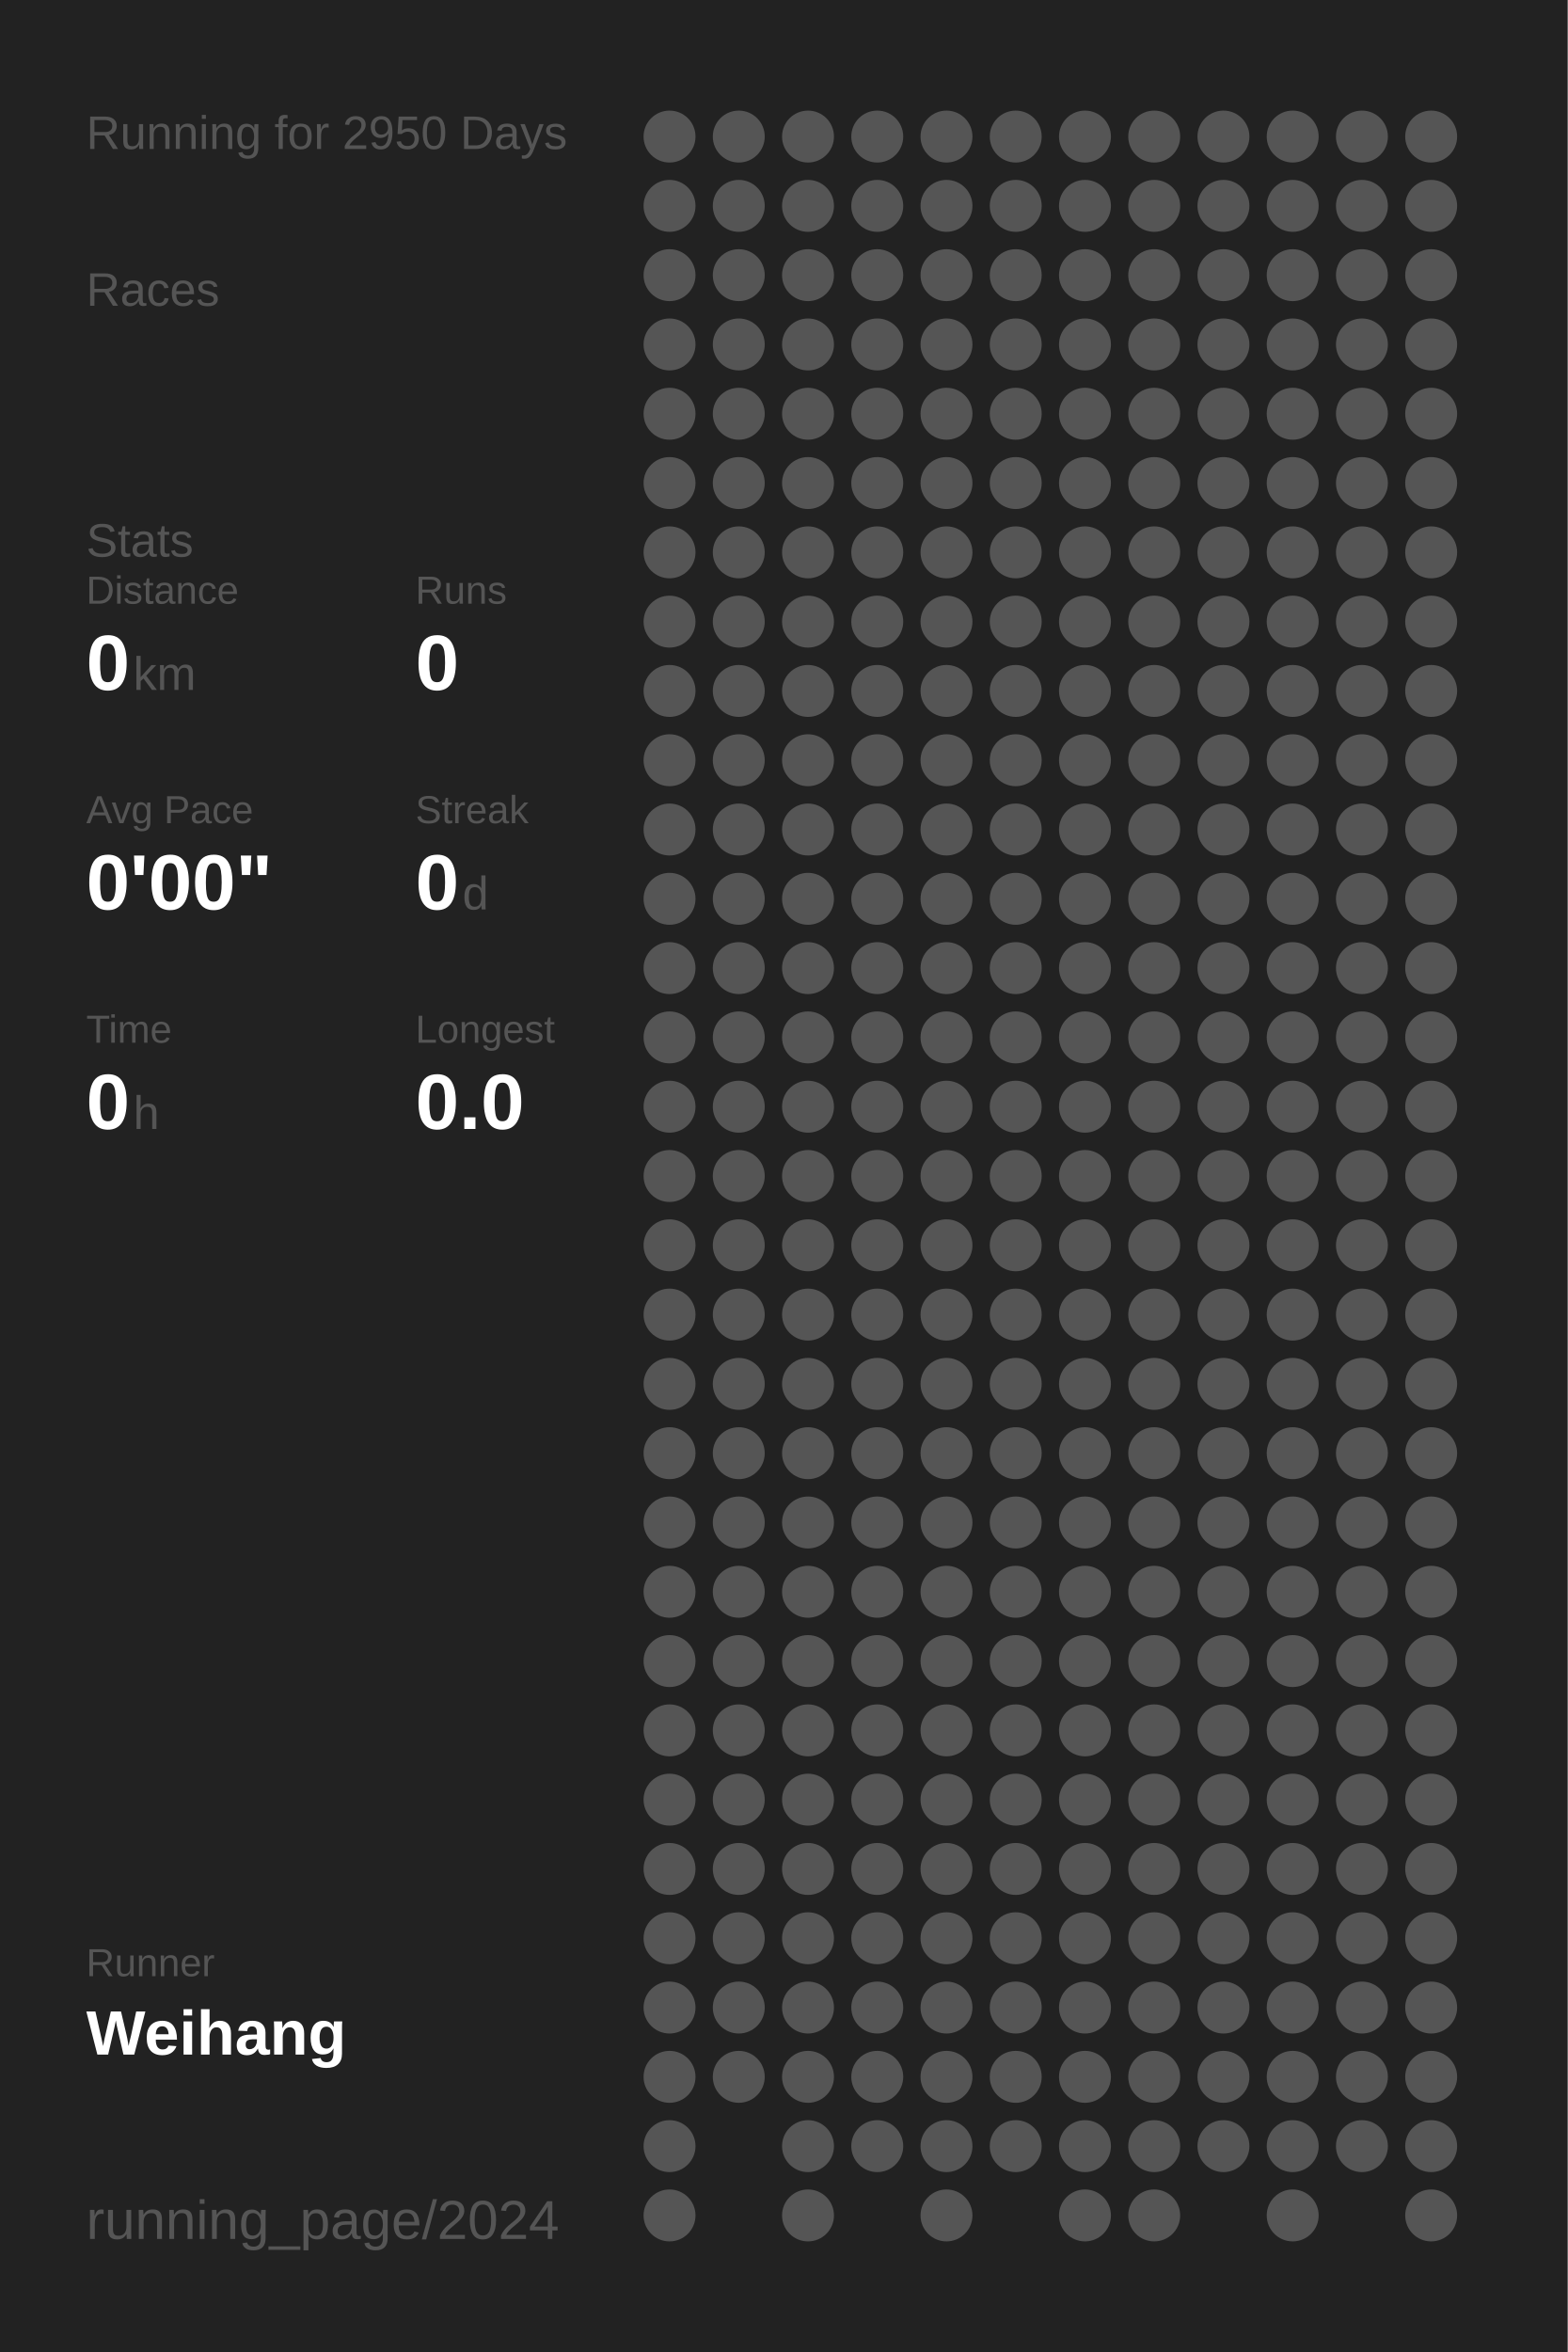
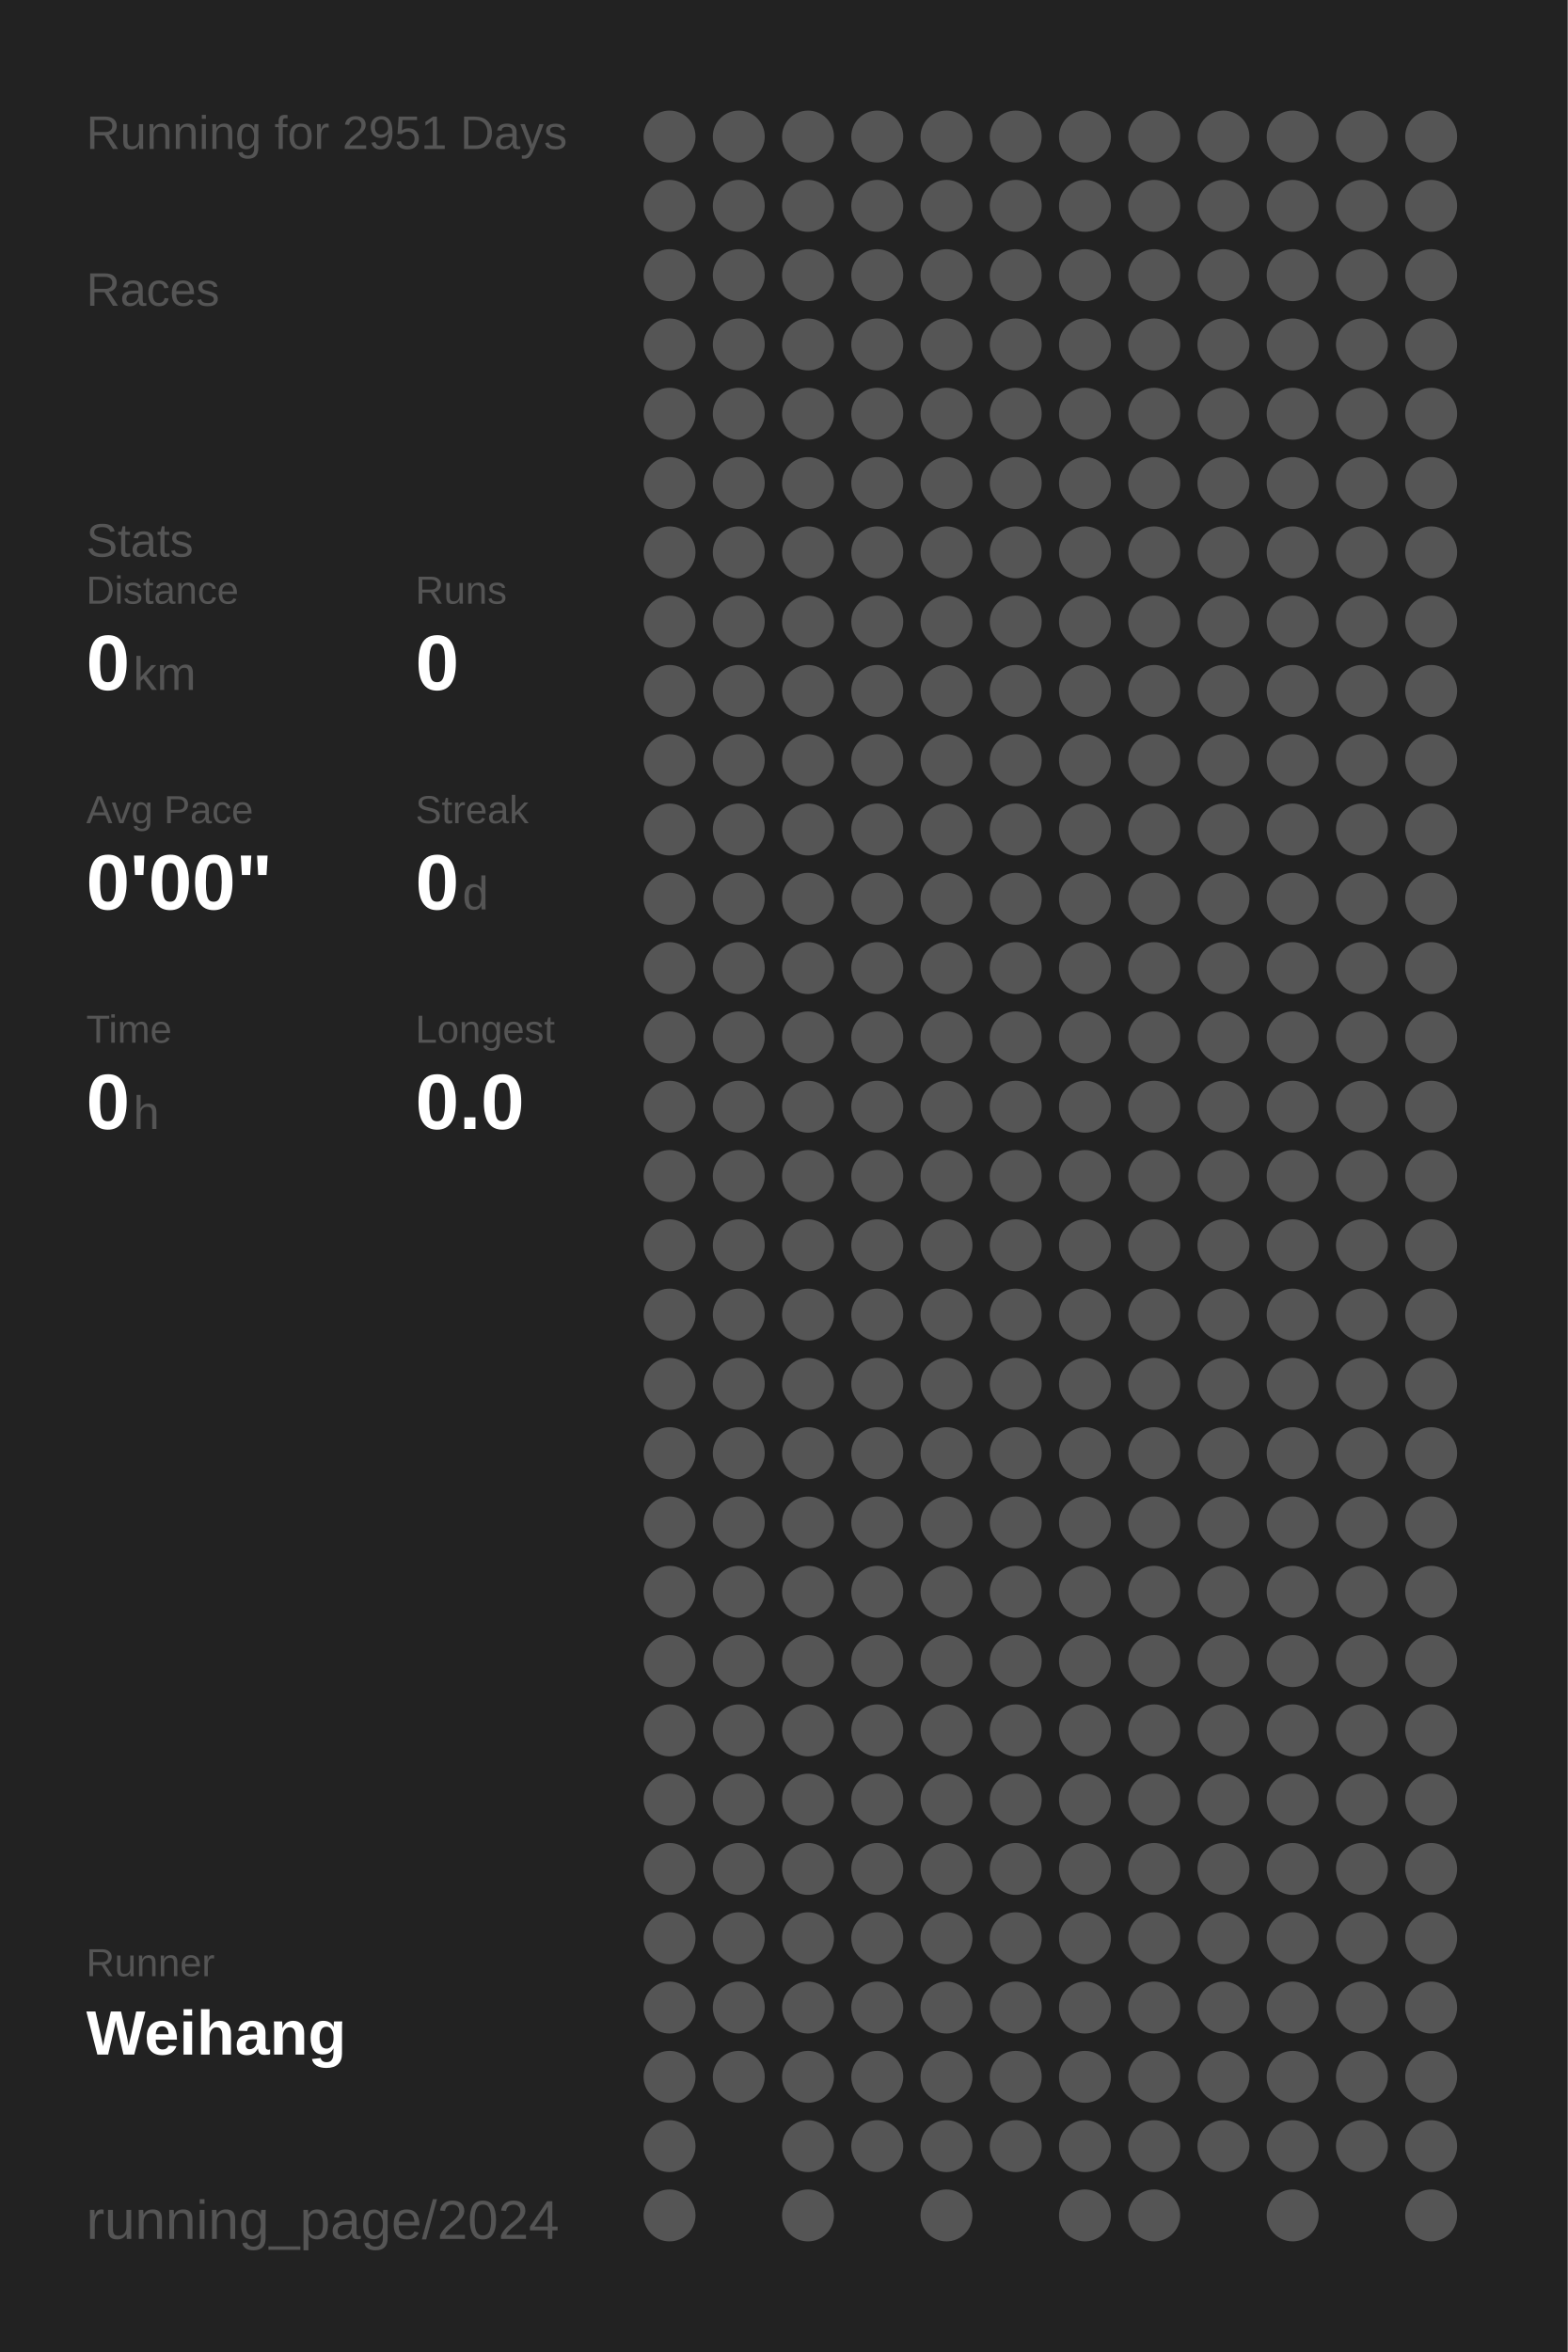
<svg xmlns="http://www.w3.org/2000/svg" baseProfile="full" height="300mm" version="1.1" viewBox="0,0,200,300" width="200mm">
  <defs />
  <rect fill="#222222" height="300" width="200" x="0" y="0" />
-   <text fill="#555555" style="font-size:6px; font-family:Arial;" x="11" y="19">Running for 2950 Days</text>
+   <text fill="#555555" style="font-size:6px; font-family:Arial;" x="11" y="19">Running for 2951 Days</text>
  <text fill="#555555" style="font-size:6px; font-family:Arial;" x="11" y="39">Races</text>
  <text fill="#555555" style="font-size:6px; font-family:Arial;" x="11" y="71">Stats</text>
  <text fill="#555555" style="font-size:5px; font-family:Arial;" x="11" y="77">Distance</text>
  <text fill="#FFFFFF" style="font-size:10px; font-family:Arial; font-weight:bold;" x="11" y="88">0</text>
  <text fill="#555555" style="font-size:6px; font-family:Arial;" x="17" y="88">km</text>
  <text fill="#555555" style="font-size:5px; font-family:Arial;" x="53" y="77">Runs</text>
  <text fill="#FFFFFF" style="font-size:10px; font-family:Arial; font-weight:bold;" x="53" y="88">0</text>
  <text fill="#555555" style="font-size:5px; font-family:Arial;" x="11" y="105">Avg Pace</text>
  <text fill="#FFFFFF" style="font-size:10px; font-family:Arial; font-weight:bold;" x="11" y="116">0'00"</text>
  <text fill="#555555" style="font-size:5px; font-family:Arial;" x="53" y="105">Streak</text>
  <text fill="#FFFFFF" style="font-size:10px; font-family:Arial; font-weight:bold;" x="53" y="116">0</text>
  <text fill="#555555" style="font-size:6px; font-family:Arial;" x="59" y="116">d</text>
  <text fill="#555555" style="font-size:5px; font-family:Arial;" x="11" y="133">Time</text>
  <text fill="#FFFFFF" style="font-size:10px; font-family:Arial; font-weight:bold;" x="11" y="144">0</text>
  <text fill="#555555" style="font-size:6px; font-family:Arial;" x="17" y="144">h</text>
  <text fill="#555555" style="font-size:5px; font-family:Arial;" x="53" y="133">Longest</text>
  <text fill="#FFFFFF" style="font-size:10px; font-family:Arial; font-weight:bold;" x="53" y="144">0.0</text>
  <text fill="#555555" style="font-size:5px; font-family:Arial;" x="11" y="252.065">Runner</text>
  <text fill="#FFFFFF" style="font-size:8px; font-family:Arial; font-weight:bold;" x="11" y="262.065">Weihang</text>
  <text fill="#555555" style="font-size:7px; font-family:Arial;" x="11" y="285.581">running_page/2024</text>
  <circle cx="85.417" cy="17.419" fill="#555555" r="3.312" />
  <circle cx="85.417" cy="26.258" fill="#555555" r="3.312" />
  <circle cx="85.417" cy="35.097" fill="#555555" r="3.312" />
  <circle cx="85.417" cy="43.935" fill="#555555" r="3.312" />
  <circle cx="85.417" cy="52.774" fill="#555555" r="3.312" />
  <circle cx="85.417" cy="61.613" fill="#555555" r="3.312" />
  <circle cx="85.417" cy="70.452" fill="#555555" r="3.312" />
  <circle cx="85.417" cy="79.29" fill="#555555" r="3.312" />
  <circle cx="85.417" cy="88.129" fill="#555555" r="3.312" />
  <circle cx="85.417" cy="96.968" fill="#555555" r="3.312" />
  <circle cx="85.417" cy="105.806" fill="#555555" r="3.312" />
  <circle cx="85.417" cy="114.645" fill="#555555" r="3.312" />
  <circle cx="85.417" cy="123.484" fill="#555555" r="3.312" />
  <circle cx="85.417" cy="132.323" fill="#555555" r="3.312" />
  <circle cx="85.417" cy="141.161" fill="#555555" r="3.312" />
  <circle cx="85.417" cy="150" fill="#555555" r="3.312" />
  <circle cx="85.417" cy="158.839" fill="#555555" r="3.312" />
  <circle cx="85.417" cy="167.677" fill="#555555" r="3.312" />
  <circle cx="85.417" cy="176.516" fill="#555555" r="3.312" />
  <circle cx="85.417" cy="185.355" fill="#555555" r="3.312" />
  <circle cx="85.417" cy="194.194" fill="#555555" r="3.312" />
  <circle cx="85.417" cy="203.032" fill="#555555" r="3.312" />
  <circle cx="85.417" cy="211.871" fill="#555555" r="3.312" />
  <circle cx="85.417" cy="220.71" fill="#555555" r="3.312" />
  <circle cx="85.417" cy="229.548" fill="#555555" r="3.312" />
  <circle cx="85.417" cy="238.387" fill="#555555" r="3.312" />
  <circle cx="85.417" cy="247.226" fill="#555555" r="3.312" />
  <circle cx="85.417" cy="256.065" fill="#555555" r="3.312" />
  <circle cx="85.417" cy="264.903" fill="#555555" r="3.312" />
  <circle cx="85.417" cy="273.742" fill="#555555" r="3.312" />
  <circle cx="85.417" cy="282.581" fill="#555555" r="3.312" />
  <circle cx="94.25" cy="17.419" fill="#555555" r="3.312" />
  <circle cx="94.25" cy="26.258" fill="#555555" r="3.312" />
  <circle cx="94.25" cy="35.097" fill="#555555" r="3.312" />
  <circle cx="94.25" cy="43.935" fill="#555555" r="3.312" />
  <circle cx="94.25" cy="52.774" fill="#555555" r="3.312" />
  <circle cx="94.25" cy="61.613" fill="#555555" r="3.312" />
  <circle cx="94.25" cy="70.452" fill="#555555" r="3.312" />
  <circle cx="94.25" cy="79.29" fill="#555555" r="3.312" />
  <circle cx="94.25" cy="88.129" fill="#555555" r="3.312" />
  <circle cx="94.25" cy="96.968" fill="#555555" r="3.312" />
  <circle cx="94.25" cy="105.806" fill="#555555" r="3.312" />
  <circle cx="94.25" cy="114.645" fill="#555555" r="3.312" />
  <circle cx="94.25" cy="123.484" fill="#555555" r="3.312" />
  <circle cx="94.25" cy="132.323" fill="#555555" r="3.312" />
  <circle cx="94.25" cy="141.161" fill="#555555" r="3.312" />
  <circle cx="94.25" cy="150" fill="#555555" r="3.312" />
  <circle cx="94.25" cy="158.839" fill="#555555" r="3.312" />
  <circle cx="94.25" cy="167.677" fill="#555555" r="3.312" />
  <circle cx="94.25" cy="176.516" fill="#555555" r="3.312" />
  <circle cx="94.25" cy="185.355" fill="#555555" r="3.312" />
  <circle cx="94.25" cy="194.194" fill="#555555" r="3.312" />
  <circle cx="94.25" cy="203.032" fill="#555555" r="3.312" />
  <circle cx="94.25" cy="211.871" fill="#555555" r="3.312" />
  <circle cx="94.25" cy="220.71" fill="#555555" r="3.312" />
  <circle cx="94.25" cy="229.548" fill="#555555" r="3.312" />
  <circle cx="94.25" cy="238.387" fill="#555555" r="3.312" />
  <circle cx="94.25" cy="247.226" fill="#555555" r="3.312" />
  <circle cx="94.25" cy="256.065" fill="#555555" r="3.312" />
  <circle cx="94.25" cy="264.903" fill="#555555" r="3.312" />
  <circle cx="103.083" cy="17.419" fill="#555555" r="3.312" />
  <circle cx="103.083" cy="26.258" fill="#555555" r="3.312" />
  <circle cx="103.083" cy="35.097" fill="#555555" r="3.312" />
  <circle cx="103.083" cy="43.935" fill="#555555" r="3.312" />
  <circle cx="103.083" cy="52.774" fill="#555555" r="3.312" />
  <circle cx="103.083" cy="61.613" fill="#555555" r="3.312" />
  <circle cx="103.083" cy="70.452" fill="#555555" r="3.312" />
  <circle cx="103.083" cy="79.29" fill="#555555" r="3.312" />
  <circle cx="103.083" cy="88.129" fill="#555555" r="3.312" />
  <circle cx="103.083" cy="96.968" fill="#555555" r="3.312" />
  <circle cx="103.083" cy="105.806" fill="#555555" r="3.312" />
  <circle cx="103.083" cy="114.645" fill="#555555" r="3.312" />
  <circle cx="103.083" cy="123.484" fill="#555555" r="3.312" />
  <circle cx="103.083" cy="132.323" fill="#555555" r="3.312" />
  <circle cx="103.083" cy="141.161" fill="#555555" r="3.312" />
  <circle cx="103.083" cy="150" fill="#555555" r="3.312" />
  <circle cx="103.083" cy="158.839" fill="#555555" r="3.312" />
  <circle cx="103.083" cy="167.677" fill="#555555" r="3.312" />
  <circle cx="103.083" cy="176.516" fill="#555555" r="3.312" />
  <circle cx="103.083" cy="185.355" fill="#555555" r="3.312" />
  <circle cx="103.083" cy="194.194" fill="#555555" r="3.312" />
  <circle cx="103.083" cy="203.032" fill="#555555" r="3.312" />
  <circle cx="103.083" cy="211.871" fill="#555555" r="3.312" />
  <circle cx="103.083" cy="220.71" fill="#555555" r="3.312" />
  <circle cx="103.083" cy="229.548" fill="#555555" r="3.312" />
  <circle cx="103.083" cy="238.387" fill="#555555" r="3.312" />
  <circle cx="103.083" cy="247.226" fill="#555555" r="3.312" />
  <circle cx="103.083" cy="256.065" fill="#555555" r="3.312" />
  <circle cx="103.083" cy="264.903" fill="#555555" r="3.312" />
  <circle cx="103.083" cy="273.742" fill="#555555" r="3.312" />
  <circle cx="103.083" cy="282.581" fill="#555555" r="3.312" />
  <circle cx="111.917" cy="17.419" fill="#555555" r="3.312" />
  <circle cx="111.917" cy="26.258" fill="#555555" r="3.312" />
  <circle cx="111.917" cy="35.097" fill="#555555" r="3.312" />
  <circle cx="111.917" cy="43.935" fill="#555555" r="3.312" />
  <circle cx="111.917" cy="52.774" fill="#555555" r="3.312" />
  <circle cx="111.917" cy="61.613" fill="#555555" r="3.312" />
  <circle cx="111.917" cy="70.452" fill="#555555" r="3.312" />
  <circle cx="111.917" cy="79.29" fill="#555555" r="3.312" />
  <circle cx="111.917" cy="88.129" fill="#555555" r="3.312" />
  <circle cx="111.917" cy="96.968" fill="#555555" r="3.312" />
  <circle cx="111.917" cy="105.806" fill="#555555" r="3.312" />
  <circle cx="111.917" cy="114.645" fill="#555555" r="3.312" />
  <circle cx="111.917" cy="123.484" fill="#555555" r="3.312" />
  <circle cx="111.917" cy="132.323" fill="#555555" r="3.312" />
  <circle cx="111.917" cy="141.161" fill="#555555" r="3.312" />
  <circle cx="111.917" cy="150" fill="#555555" r="3.312" />
  <circle cx="111.917" cy="158.839" fill="#555555" r="3.312" />
  <circle cx="111.917" cy="167.677" fill="#555555" r="3.312" />
  <circle cx="111.917" cy="176.516" fill="#555555" r="3.312" />
  <circle cx="111.917" cy="185.355" fill="#555555" r="3.312" />
  <circle cx="111.917" cy="194.194" fill="#555555" r="3.312" />
  <circle cx="111.917" cy="203.032" fill="#555555" r="3.312" />
  <circle cx="111.917" cy="211.871" fill="#555555" r="3.312" />
  <circle cx="111.917" cy="220.71" fill="#555555" r="3.312" />
  <circle cx="111.917" cy="229.548" fill="#555555" r="3.312" />
  <circle cx="111.917" cy="238.387" fill="#555555" r="3.312" />
  <circle cx="111.917" cy="247.226" fill="#555555" r="3.312" />
  <circle cx="111.917" cy="256.065" fill="#555555" r="3.312" />
  <circle cx="111.917" cy="264.903" fill="#555555" r="3.312" />
  <circle cx="111.917" cy="273.742" fill="#555555" r="3.312" />
  <circle cx="120.75" cy="17.419" fill="#555555" r="3.312" />
  <circle cx="120.75" cy="26.258" fill="#555555" r="3.312" />
  <circle cx="120.75" cy="35.097" fill="#555555" r="3.312" />
  <circle cx="120.75" cy="43.935" fill="#555555" r="3.312" />
  <circle cx="120.75" cy="52.774" fill="#555555" r="3.312" />
  <circle cx="120.75" cy="61.613" fill="#555555" r="3.312" />
  <circle cx="120.75" cy="70.452" fill="#555555" r="3.312" />
  <circle cx="120.75" cy="79.29" fill="#555555" r="3.312" />
  <circle cx="120.75" cy="88.129" fill="#555555" r="3.312" />
  <circle cx="120.75" cy="96.968" fill="#555555" r="3.312" />
  <circle cx="120.75" cy="105.806" fill="#555555" r="3.312" />
  <circle cx="120.75" cy="114.645" fill="#555555" r="3.312" />
  <circle cx="120.75" cy="123.484" fill="#555555" r="3.312" />
  <circle cx="120.75" cy="132.323" fill="#555555" r="3.312" />
  <circle cx="120.75" cy="141.161" fill="#555555" r="3.312" />
  <circle cx="120.75" cy="150" fill="#555555" r="3.312" />
  <circle cx="120.75" cy="158.839" fill="#555555" r="3.312" />
  <circle cx="120.75" cy="167.677" fill="#555555" r="3.312" />
  <circle cx="120.75" cy="176.516" fill="#555555" r="3.312" />
  <circle cx="120.75" cy="185.355" fill="#555555" r="3.312" />
  <circle cx="120.75" cy="194.194" fill="#555555" r="3.312" />
  <circle cx="120.75" cy="203.032" fill="#555555" r="3.312" />
  <circle cx="120.75" cy="211.871" fill="#555555" r="3.312" />
  <circle cx="120.75" cy="220.71" fill="#555555" r="3.312" />
  <circle cx="120.75" cy="229.548" fill="#555555" r="3.312" />
  <circle cx="120.75" cy="238.387" fill="#555555" r="3.312" />
  <circle cx="120.75" cy="247.226" fill="#555555" r="3.312" />
  <circle cx="120.75" cy="256.065" fill="#555555" r="3.312" />
  <circle cx="120.75" cy="264.903" fill="#555555" r="3.312" />
  <circle cx="120.75" cy="273.742" fill="#555555" r="3.312" />
  <circle cx="120.75" cy="282.581" fill="#555555" r="3.312" />
  <circle cx="129.583" cy="17.419" fill="#555555" r="3.312" />
  <circle cx="129.583" cy="26.258" fill="#555555" r="3.312" />
  <circle cx="129.583" cy="35.097" fill="#555555" r="3.312" />
  <circle cx="129.583" cy="43.935" fill="#555555" r="3.312" />
  <circle cx="129.583" cy="52.774" fill="#555555" r="3.312" />
  <circle cx="129.583" cy="61.613" fill="#555555" r="3.312" />
  <circle cx="129.583" cy="70.452" fill="#555555" r="3.312" />
  <circle cx="129.583" cy="79.29" fill="#555555" r="3.312" />
  <circle cx="129.583" cy="88.129" fill="#555555" r="3.312" />
  <circle cx="129.583" cy="96.968" fill="#555555" r="3.312" />
  <circle cx="129.583" cy="105.806" fill="#555555" r="3.312" />
  <circle cx="129.583" cy="114.645" fill="#555555" r="3.312" />
  <circle cx="129.583" cy="123.484" fill="#555555" r="3.312" />
  <circle cx="129.583" cy="132.323" fill="#555555" r="3.312" />
  <circle cx="129.583" cy="141.161" fill="#555555" r="3.312" />
  <circle cx="129.583" cy="150" fill="#555555" r="3.312" />
  <circle cx="129.583" cy="158.839" fill="#555555" r="3.312" />
  <circle cx="129.583" cy="167.677" fill="#555555" r="3.312" />
  <circle cx="129.583" cy="176.516" fill="#555555" r="3.312" />
  <circle cx="129.583" cy="185.355" fill="#555555" r="3.312" />
  <circle cx="129.583" cy="194.194" fill="#555555" r="3.312" />
  <circle cx="129.583" cy="203.032" fill="#555555" r="3.312" />
  <circle cx="129.583" cy="211.871" fill="#555555" r="3.312" />
  <circle cx="129.583" cy="220.71" fill="#555555" r="3.312" />
  <circle cx="129.583" cy="229.548" fill="#555555" r="3.312" />
  <circle cx="129.583" cy="238.387" fill="#555555" r="3.312" />
  <circle cx="129.583" cy="247.226" fill="#555555" r="3.312" />
  <circle cx="129.583" cy="256.065" fill="#555555" r="3.312" />
  <circle cx="129.583" cy="264.903" fill="#555555" r="3.312" />
  <circle cx="129.583" cy="273.742" fill="#555555" r="3.312" />
  <circle cx="138.417" cy="17.419" fill="#555555" r="3.312" />
  <circle cx="138.417" cy="26.258" fill="#555555" r="3.312" />
  <circle cx="138.417" cy="35.097" fill="#555555" r="3.312" />
  <circle cx="138.417" cy="43.935" fill="#555555" r="3.312" />
  <circle cx="138.417" cy="52.774" fill="#555555" r="3.312" />
  <circle cx="138.417" cy="61.613" fill="#555555" r="3.312" />
  <circle cx="138.417" cy="70.452" fill="#555555" r="3.312" />
  <circle cx="138.417" cy="79.29" fill="#555555" r="3.312" />
  <circle cx="138.417" cy="88.129" fill="#555555" r="3.312" />
  <circle cx="138.417" cy="96.968" fill="#555555" r="3.312" />
  <circle cx="138.417" cy="105.806" fill="#555555" r="3.312" />
  <circle cx="138.417" cy="114.645" fill="#555555" r="3.312" />
  <circle cx="138.417" cy="123.484" fill="#555555" r="3.312" />
  <circle cx="138.417" cy="132.323" fill="#555555" r="3.312" />
  <circle cx="138.417" cy="141.161" fill="#555555" r="3.312" />
  <circle cx="138.417" cy="150" fill="#555555" r="3.312" />
  <circle cx="138.417" cy="158.839" fill="#555555" r="3.312" />
  <circle cx="138.417" cy="167.677" fill="#555555" r="3.312" />
  <circle cx="138.417" cy="176.516" fill="#555555" r="3.312" />
  <circle cx="138.417" cy="185.355" fill="#555555" r="3.312" />
  <circle cx="138.417" cy="194.194" fill="#555555" r="3.312" />
  <circle cx="138.417" cy="203.032" fill="#555555" r="3.312" />
  <circle cx="138.417" cy="211.871" fill="#555555" r="3.312" />
  <circle cx="138.417" cy="220.71" fill="#555555" r="3.312" />
  <circle cx="138.417" cy="229.548" fill="#555555" r="3.312" />
  <circle cx="138.417" cy="238.387" fill="#555555" r="3.312" />
  <circle cx="138.417" cy="247.226" fill="#555555" r="3.312" />
  <circle cx="138.417" cy="256.065" fill="#555555" r="3.312" />
  <circle cx="138.417" cy="264.903" fill="#555555" r="3.312" />
  <circle cx="138.417" cy="273.742" fill="#555555" r="3.312" />
  <circle cx="138.417" cy="282.581" fill="#555555" r="3.312" />
  <circle cx="147.25" cy="17.419" fill="#555555" r="3.312" />
  <circle cx="147.25" cy="26.258" fill="#555555" r="3.312" />
  <circle cx="147.25" cy="35.097" fill="#555555" r="3.312" />
  <circle cx="147.25" cy="43.935" fill="#555555" r="3.312" />
  <circle cx="147.25" cy="52.774" fill="#555555" r="3.312" />
  <circle cx="147.25" cy="61.613" fill="#555555" r="3.312" />
  <circle cx="147.25" cy="70.452" fill="#555555" r="3.312" />
  <circle cx="147.25" cy="79.29" fill="#555555" r="3.312" />
  <circle cx="147.25" cy="88.129" fill="#555555" r="3.312" />
  <circle cx="147.25" cy="96.968" fill="#555555" r="3.312" />
  <circle cx="147.25" cy="105.806" fill="#555555" r="3.312" />
  <circle cx="147.25" cy="114.645" fill="#555555" r="3.312" />
  <circle cx="147.25" cy="123.484" fill="#555555" r="3.312" />
  <circle cx="147.25" cy="132.323" fill="#555555" r="3.312" />
  <circle cx="147.25" cy="141.161" fill="#555555" r="3.312" />
  <circle cx="147.25" cy="150" fill="#555555" r="3.312" />
  <circle cx="147.25" cy="158.839" fill="#555555" r="3.312" />
  <circle cx="147.25" cy="167.677" fill="#555555" r="3.312" />
  <circle cx="147.25" cy="176.516" fill="#555555" r="3.312" />
  <circle cx="147.25" cy="185.355" fill="#555555" r="3.312" />
  <circle cx="147.25" cy="194.194" fill="#555555" r="3.312" />
  <circle cx="147.25" cy="203.032" fill="#555555" r="3.312" />
  <circle cx="147.25" cy="211.871" fill="#555555" r="3.312" />
  <circle cx="147.25" cy="220.71" fill="#555555" r="3.312" />
  <circle cx="147.25" cy="229.548" fill="#555555" r="3.312" />
  <circle cx="147.25" cy="238.387" fill="#555555" r="3.312" />
  <circle cx="147.25" cy="247.226" fill="#555555" r="3.312" />
  <circle cx="147.25" cy="256.065" fill="#555555" r="3.312" />
  <circle cx="147.25" cy="264.903" fill="#555555" r="3.312" />
  <circle cx="147.25" cy="273.742" fill="#555555" r="3.312" />
  <circle cx="147.25" cy="282.581" fill="#555555" r="3.312" />
  <circle cx="156.083" cy="17.419" fill="#555555" r="3.312" />
  <circle cx="156.083" cy="26.258" fill="#555555" r="3.312" />
  <circle cx="156.083" cy="35.097" fill="#555555" r="3.312" />
  <circle cx="156.083" cy="43.935" fill="#555555" r="3.312" />
  <circle cx="156.083" cy="52.774" fill="#555555" r="3.312" />
  <circle cx="156.083" cy="61.613" fill="#555555" r="3.312" />
  <circle cx="156.083" cy="70.452" fill="#555555" r="3.312" />
  <circle cx="156.083" cy="79.29" fill="#555555" r="3.312" />
  <circle cx="156.083" cy="88.129" fill="#555555" r="3.312" />
  <circle cx="156.083" cy="96.968" fill="#555555" r="3.312" />
  <circle cx="156.083" cy="105.806" fill="#555555" r="3.312" />
  <circle cx="156.083" cy="114.645" fill="#555555" r="3.312" />
  <circle cx="156.083" cy="123.484" fill="#555555" r="3.312" />
  <circle cx="156.083" cy="132.323" fill="#555555" r="3.312" />
  <circle cx="156.083" cy="141.161" fill="#555555" r="3.312" />
  <circle cx="156.083" cy="150" fill="#555555" r="3.312" />
  <circle cx="156.083" cy="158.839" fill="#555555" r="3.312" />
  <circle cx="156.083" cy="167.677" fill="#555555" r="3.312" />
  <circle cx="156.083" cy="176.516" fill="#555555" r="3.312" />
  <circle cx="156.083" cy="185.355" fill="#555555" r="3.312" />
  <circle cx="156.083" cy="194.194" fill="#555555" r="3.312" />
  <circle cx="156.083" cy="203.032" fill="#555555" r="3.312" />
  <circle cx="156.083" cy="211.871" fill="#555555" r="3.312" />
  <circle cx="156.083" cy="220.71" fill="#555555" r="3.312" />
  <circle cx="156.083" cy="229.548" fill="#555555" r="3.312" />
  <circle cx="156.083" cy="238.387" fill="#555555" r="3.312" />
  <circle cx="156.083" cy="247.226" fill="#555555" r="3.312" />
  <circle cx="156.083" cy="256.065" fill="#555555" r="3.312" />
  <circle cx="156.083" cy="264.903" fill="#555555" r="3.312" />
  <circle cx="156.083" cy="273.742" fill="#555555" r="3.312" />
  <circle cx="164.917" cy="17.419" fill="#555555" r="3.312" />
  <circle cx="164.917" cy="26.258" fill="#555555" r="3.312" />
  <circle cx="164.917" cy="35.097" fill="#555555" r="3.312" />
  <circle cx="164.917" cy="43.935" fill="#555555" r="3.312" />
  <circle cx="164.917" cy="52.774" fill="#555555" r="3.312" />
  <circle cx="164.917" cy="61.613" fill="#555555" r="3.312" />
  <circle cx="164.917" cy="70.452" fill="#555555" r="3.312" />
  <circle cx="164.917" cy="79.29" fill="#555555" r="3.312" />
  <circle cx="164.917" cy="88.129" fill="#555555" r="3.312" />
  <circle cx="164.917" cy="96.968" fill="#555555" r="3.312" />
  <circle cx="164.917" cy="105.806" fill="#555555" r="3.312" />
  <circle cx="164.917" cy="114.645" fill="#555555" r="3.312" />
  <circle cx="164.917" cy="123.484" fill="#555555" r="3.312" />
  <circle cx="164.917" cy="132.323" fill="#555555" r="3.312" />
  <circle cx="164.917" cy="141.161" fill="#555555" r="3.312" />
  <circle cx="164.917" cy="150" fill="#555555" r="3.312" />
  <circle cx="164.917" cy="158.839" fill="#555555" r="3.312" />
  <circle cx="164.917" cy="167.677" fill="#555555" r="3.312" />
  <circle cx="164.917" cy="176.516" fill="#555555" r="3.312" />
  <circle cx="164.917" cy="185.355" fill="#555555" r="3.312" />
  <circle cx="164.917" cy="194.194" fill="#555555" r="3.312" />
  <circle cx="164.917" cy="203.032" fill="#555555" r="3.312" />
  <circle cx="164.917" cy="211.871" fill="#555555" r="3.312" />
  <circle cx="164.917" cy="220.71" fill="#555555" r="3.312" />
  <circle cx="164.917" cy="229.548" fill="#555555" r="3.312" />
  <circle cx="164.917" cy="238.387" fill="#555555" r="3.312" />
  <circle cx="164.917" cy="247.226" fill="#555555" r="3.312" />
  <circle cx="164.917" cy="256.065" fill="#555555" r="3.312" />
  <circle cx="164.917" cy="264.903" fill="#555555" r="3.312" />
  <circle cx="164.917" cy="273.742" fill="#555555" r="3.312" />
  <circle cx="164.917" cy="282.581" fill="#555555" r="3.312" />
  <circle cx="173.75" cy="17.419" fill="#555555" r="3.312" />
  <circle cx="173.75" cy="26.258" fill="#555555" r="3.312" />
  <circle cx="173.75" cy="35.097" fill="#555555" r="3.312" />
  <circle cx="173.75" cy="43.935" fill="#555555" r="3.312" />
  <circle cx="173.75" cy="52.774" fill="#555555" r="3.312" />
  <circle cx="173.75" cy="61.613" fill="#555555" r="3.312" />
  <circle cx="173.75" cy="70.452" fill="#555555" r="3.312" />
  <circle cx="173.75" cy="79.29" fill="#555555" r="3.312" />
  <circle cx="173.75" cy="88.129" fill="#555555" r="3.312" />
  <circle cx="173.75" cy="96.968" fill="#555555" r="3.312" />
  <circle cx="173.75" cy="105.806" fill="#555555" r="3.312" />
  <circle cx="173.75" cy="114.645" fill="#555555" r="3.312" />
  <circle cx="173.75" cy="123.484" fill="#555555" r="3.312" />
  <circle cx="173.75" cy="132.323" fill="#555555" r="3.312" />
  <circle cx="173.75" cy="141.161" fill="#555555" r="3.312" />
  <circle cx="173.75" cy="150" fill="#555555" r="3.312" />
  <circle cx="173.75" cy="158.839" fill="#555555" r="3.312" />
  <circle cx="173.75" cy="167.677" fill="#555555" r="3.312" />
  <circle cx="173.75" cy="176.516" fill="#555555" r="3.312" />
  <circle cx="173.75" cy="185.355" fill="#555555" r="3.312" />
  <circle cx="173.75" cy="194.194" fill="#555555" r="3.312" />
  <circle cx="173.75" cy="203.032" fill="#555555" r="3.312" />
  <circle cx="173.75" cy="211.871" fill="#555555" r="3.312" />
  <circle cx="173.75" cy="220.71" fill="#555555" r="3.312" />
  <circle cx="173.75" cy="229.548" fill="#555555" r="3.312" />
  <circle cx="173.75" cy="238.387" fill="#555555" r="3.312" />
  <circle cx="173.75" cy="247.226" fill="#555555" r="3.312" />
  <circle cx="173.75" cy="256.065" fill="#555555" r="3.312" />
  <circle cx="173.75" cy="264.903" fill="#555555" r="3.312" />
  <circle cx="173.75" cy="273.742" fill="#555555" r="3.312" />
  <circle cx="182.583" cy="17.419" fill="#555555" r="3.312" />
  <circle cx="182.583" cy="26.258" fill="#555555" r="3.312" />
  <circle cx="182.583" cy="35.097" fill="#555555" r="3.312" />
  <circle cx="182.583" cy="43.935" fill="#555555" r="3.312" />
  <circle cx="182.583" cy="52.774" fill="#555555" r="3.312" />
  <circle cx="182.583" cy="61.613" fill="#555555" r="3.312" />
  <circle cx="182.583" cy="70.452" fill="#555555" r="3.312" />
  <circle cx="182.583" cy="79.29" fill="#555555" r="3.312" />
  <circle cx="182.583" cy="88.129" fill="#555555" r="3.312" />
  <circle cx="182.583" cy="96.968" fill="#555555" r="3.312" />
  <circle cx="182.583" cy="105.806" fill="#555555" r="3.312" />
  <circle cx="182.583" cy="114.645" fill="#555555" r="3.312" />
  <circle cx="182.583" cy="123.484" fill="#555555" r="3.312" />
  <circle cx="182.583" cy="132.323" fill="#555555" r="3.312" />
  <circle cx="182.583" cy="141.161" fill="#555555" r="3.312" />
  <circle cx="182.583" cy="150" fill="#555555" r="3.312" />
  <circle cx="182.583" cy="158.839" fill="#555555" r="3.312" />
  <circle cx="182.583" cy="167.677" fill="#555555" r="3.312" />
  <circle cx="182.583" cy="176.516" fill="#555555" r="3.312" />
  <circle cx="182.583" cy="185.355" fill="#555555" r="3.312" />
  <circle cx="182.583" cy="194.194" fill="#555555" r="3.312" />
  <circle cx="182.583" cy="203.032" fill="#555555" r="3.312" />
  <circle cx="182.583" cy="211.871" fill="#555555" r="3.312" />
  <circle cx="182.583" cy="220.71" fill="#555555" r="3.312" />
  <circle cx="182.583" cy="229.548" fill="#555555" r="3.312" />
  <circle cx="182.583" cy="238.387" fill="#555555" r="3.312" />
  <circle cx="182.583" cy="247.226" fill="#555555" r="3.312" />
  <circle cx="182.583" cy="256.065" fill="#555555" r="3.312" />
  <circle cx="182.583" cy="264.903" fill="#555555" r="3.312" />
  <circle cx="182.583" cy="273.742" fill="#555555" r="3.312" />
  <circle cx="182.583" cy="282.581" fill="#555555" r="3.312" />
</svg>
